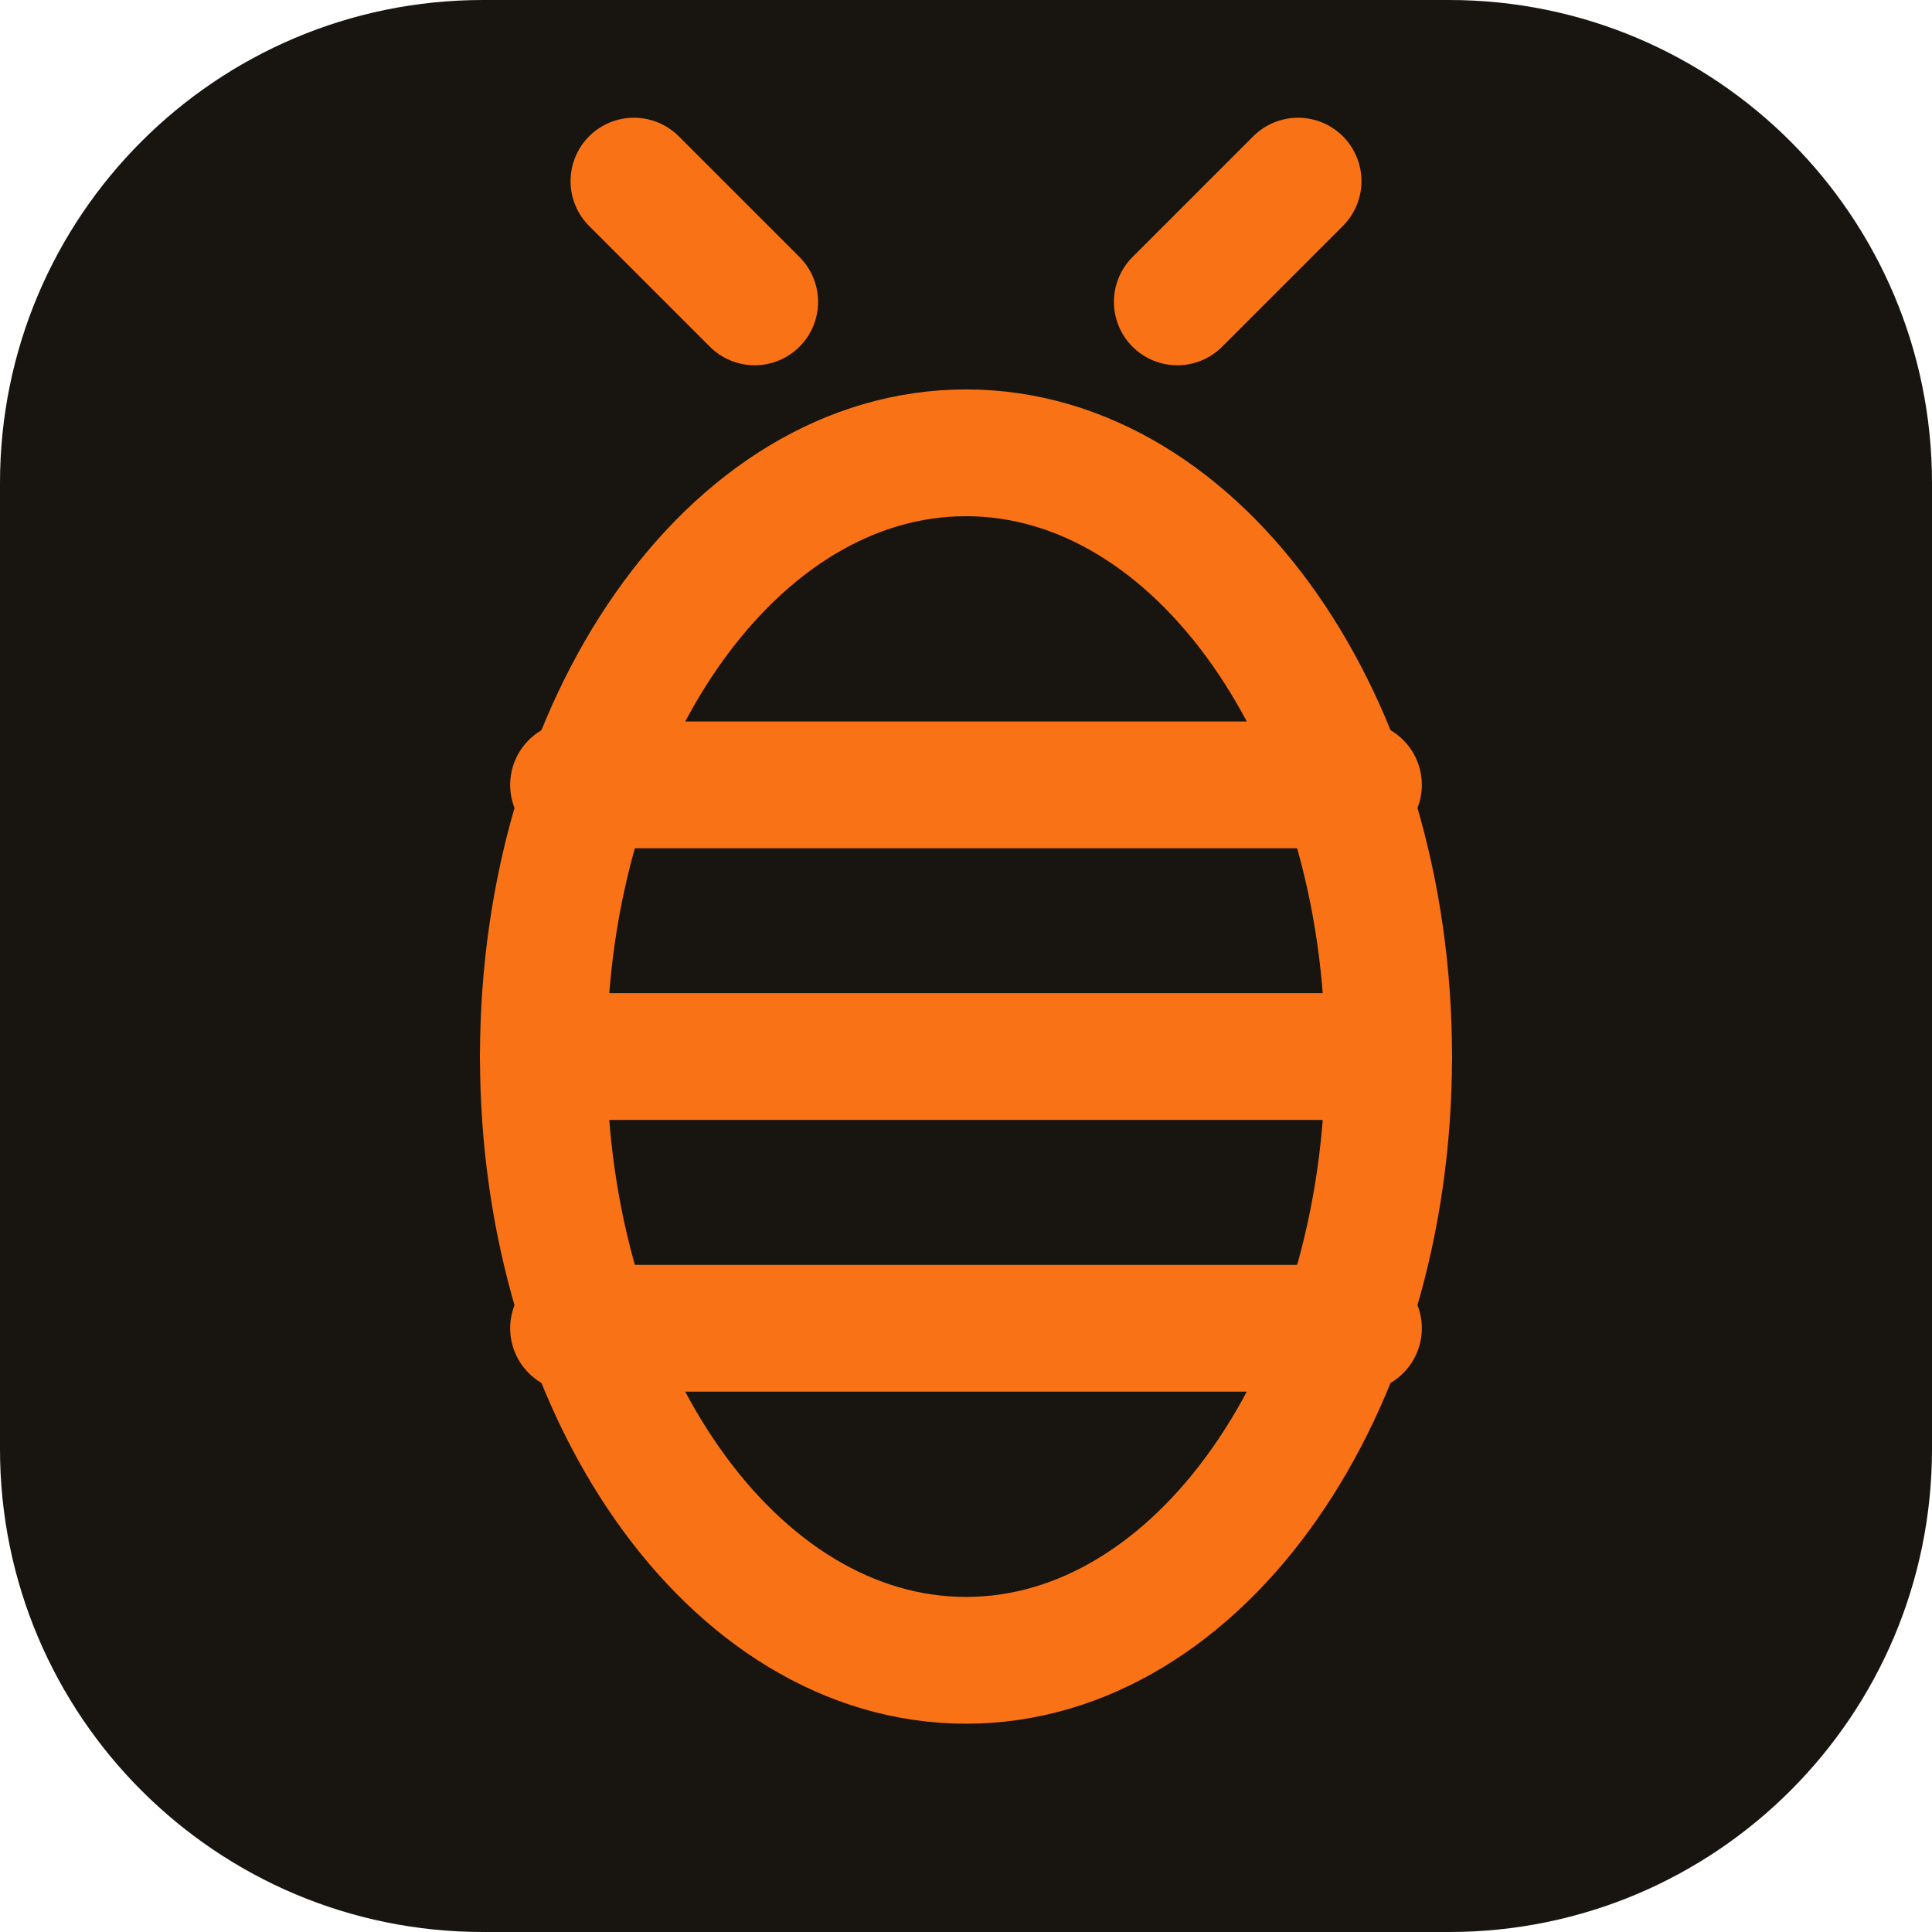
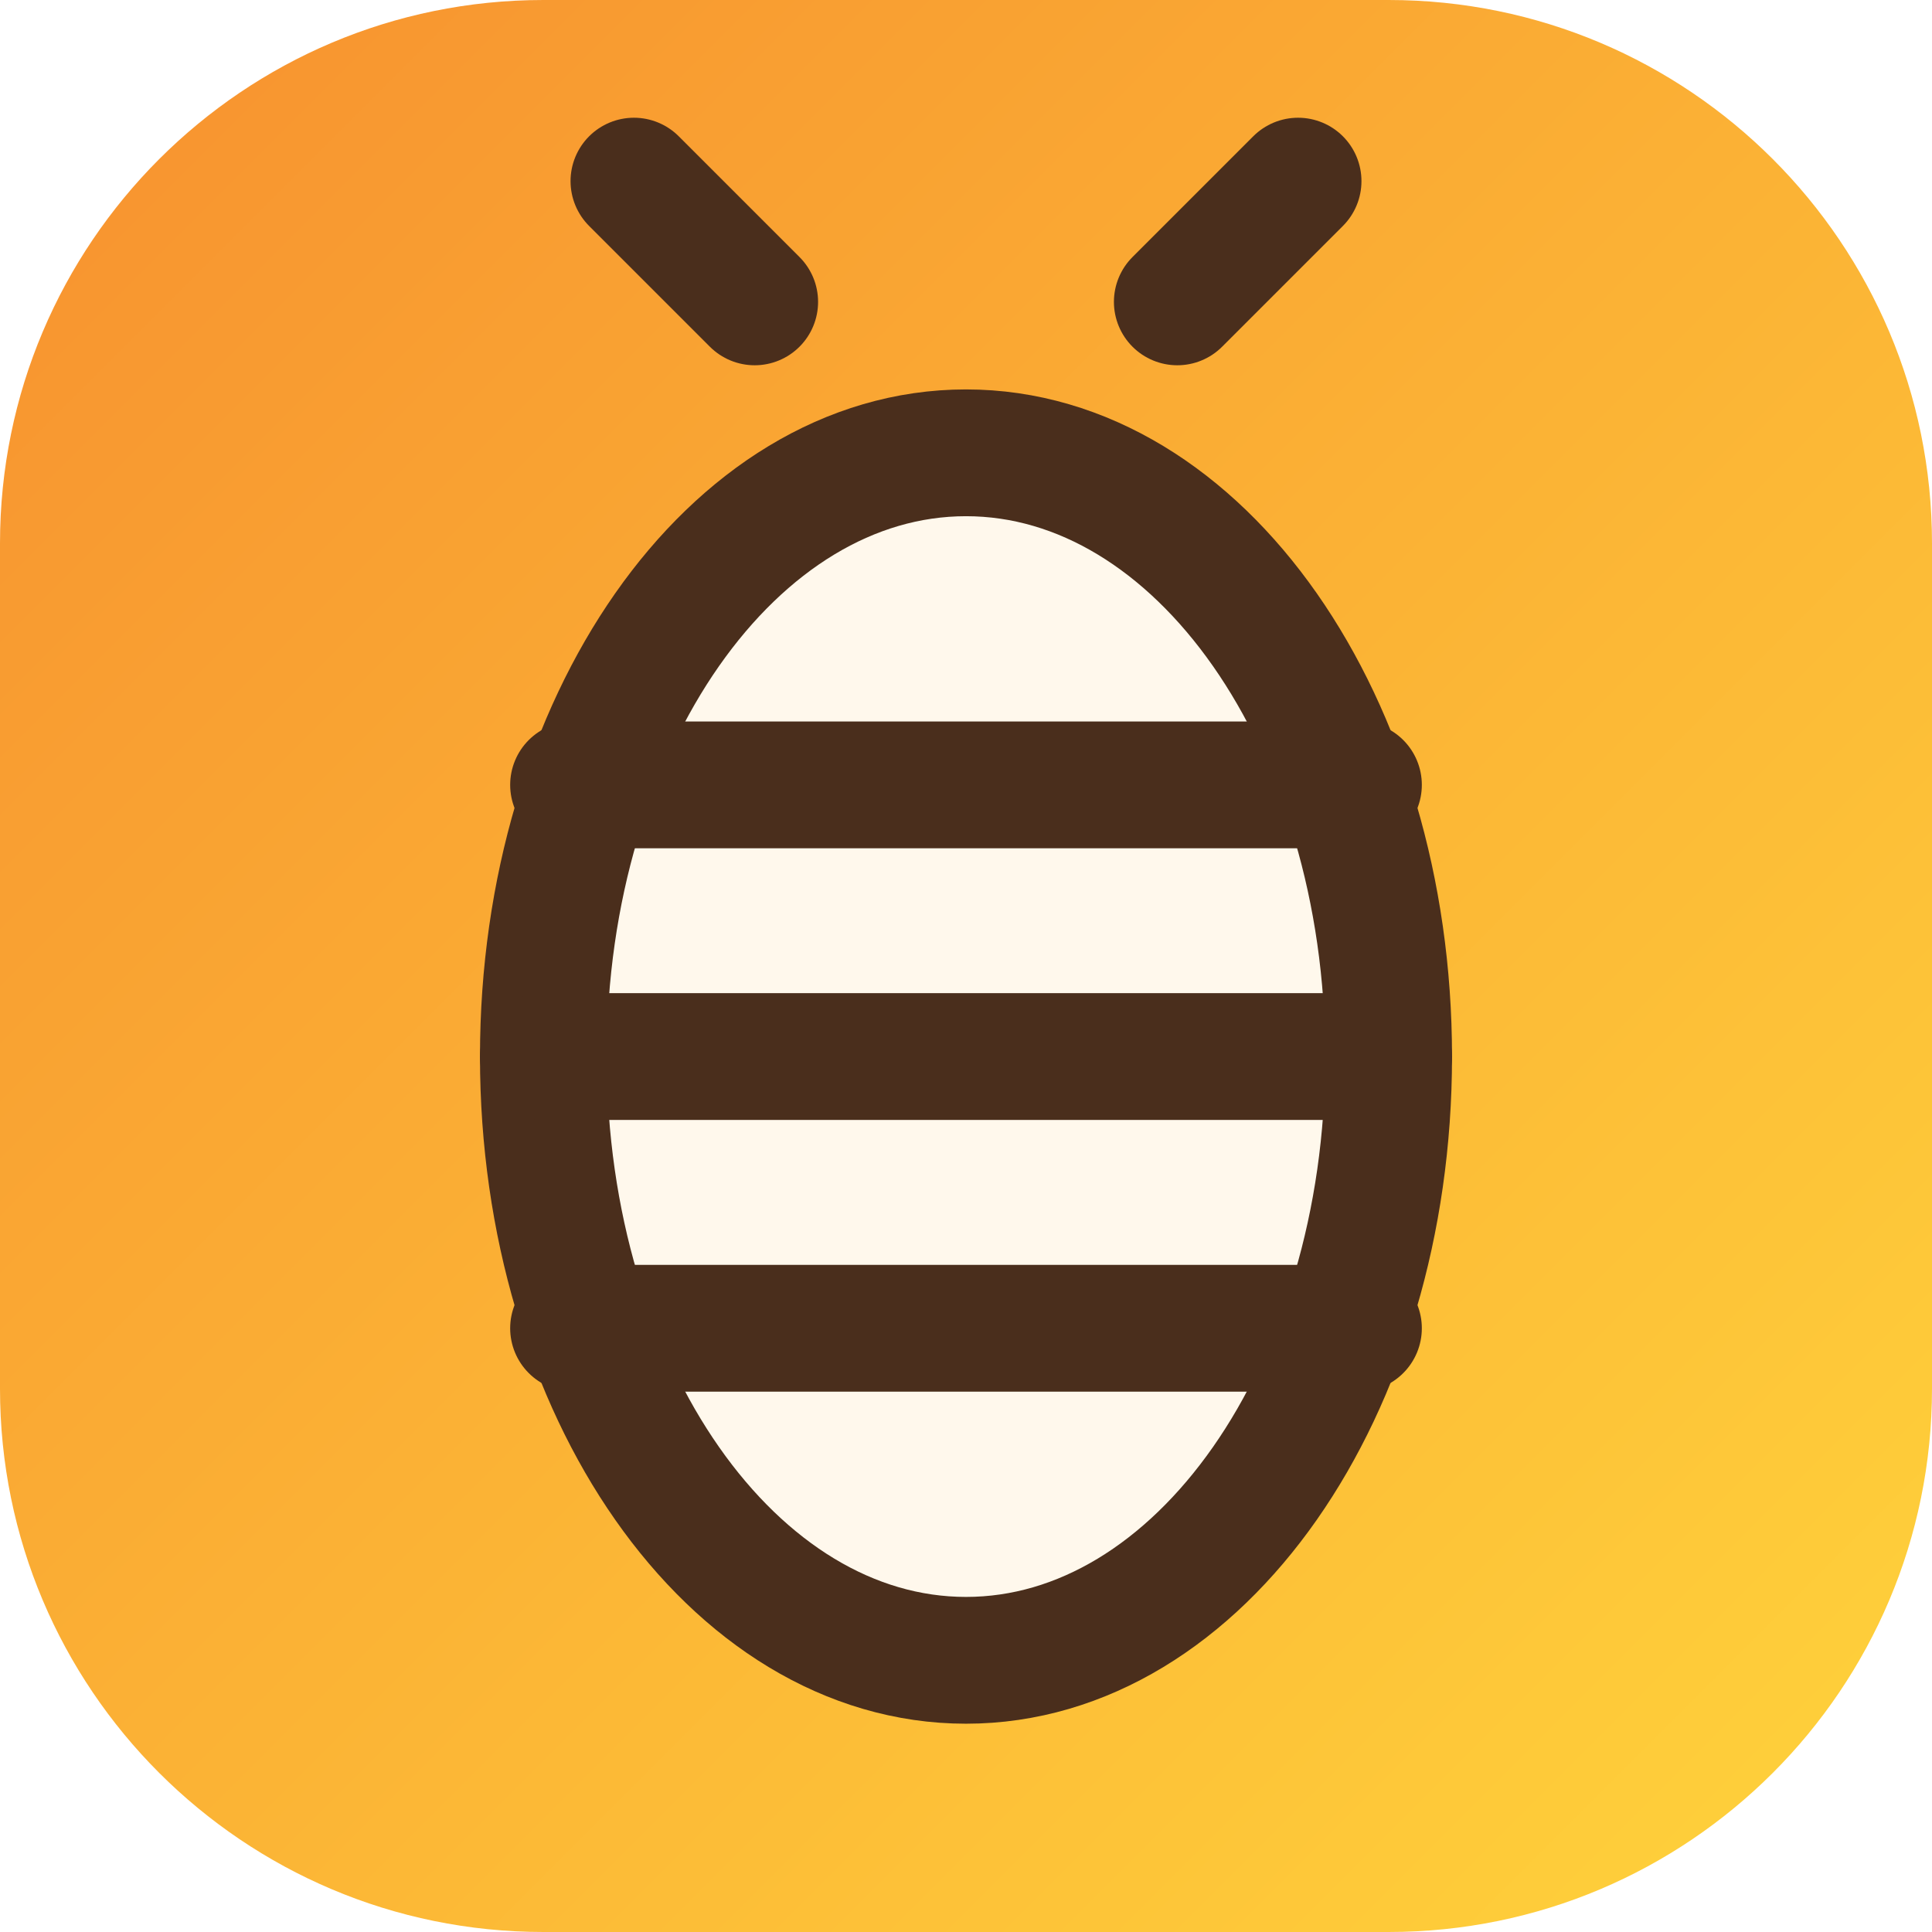
<svg xmlns="http://www.w3.org/2000/svg" viewBox="0 0 64 64">
-   <rect width="64" height="64" rx="16" fill="#181410" />
-   <g fill="none" stroke="#F97316" stroke-width="4.2" stroke-linecap="round">
+   <defs>
+     <linearGradient id="g" x1="0" y1="0" x2="1" y2="1">
+       <stop offset="0" stop-color="#F7902F" />
+       <stop offset="1" stop-color="#FFD43B" />
+     </linearGradient>
+   </defs>
+   <rect width="64" height="64" rx="18" fill="url(#g)" />
+   <g fill="none" stroke="#4A2E1C" stroke-width="4.2" stroke-linecap="round">
    <path d="M25 10l-4-4M39 10l4-4" />
-     <ellipse cx="32" cy="35" rx="14" ry="20" />
+     <ellipse cx="32" cy="35" rx="14" ry="20" fill="#FFF8EC" />
    <path d="M19 26h26M18 35h28M19 44h26" />
  </g>
</svg>
